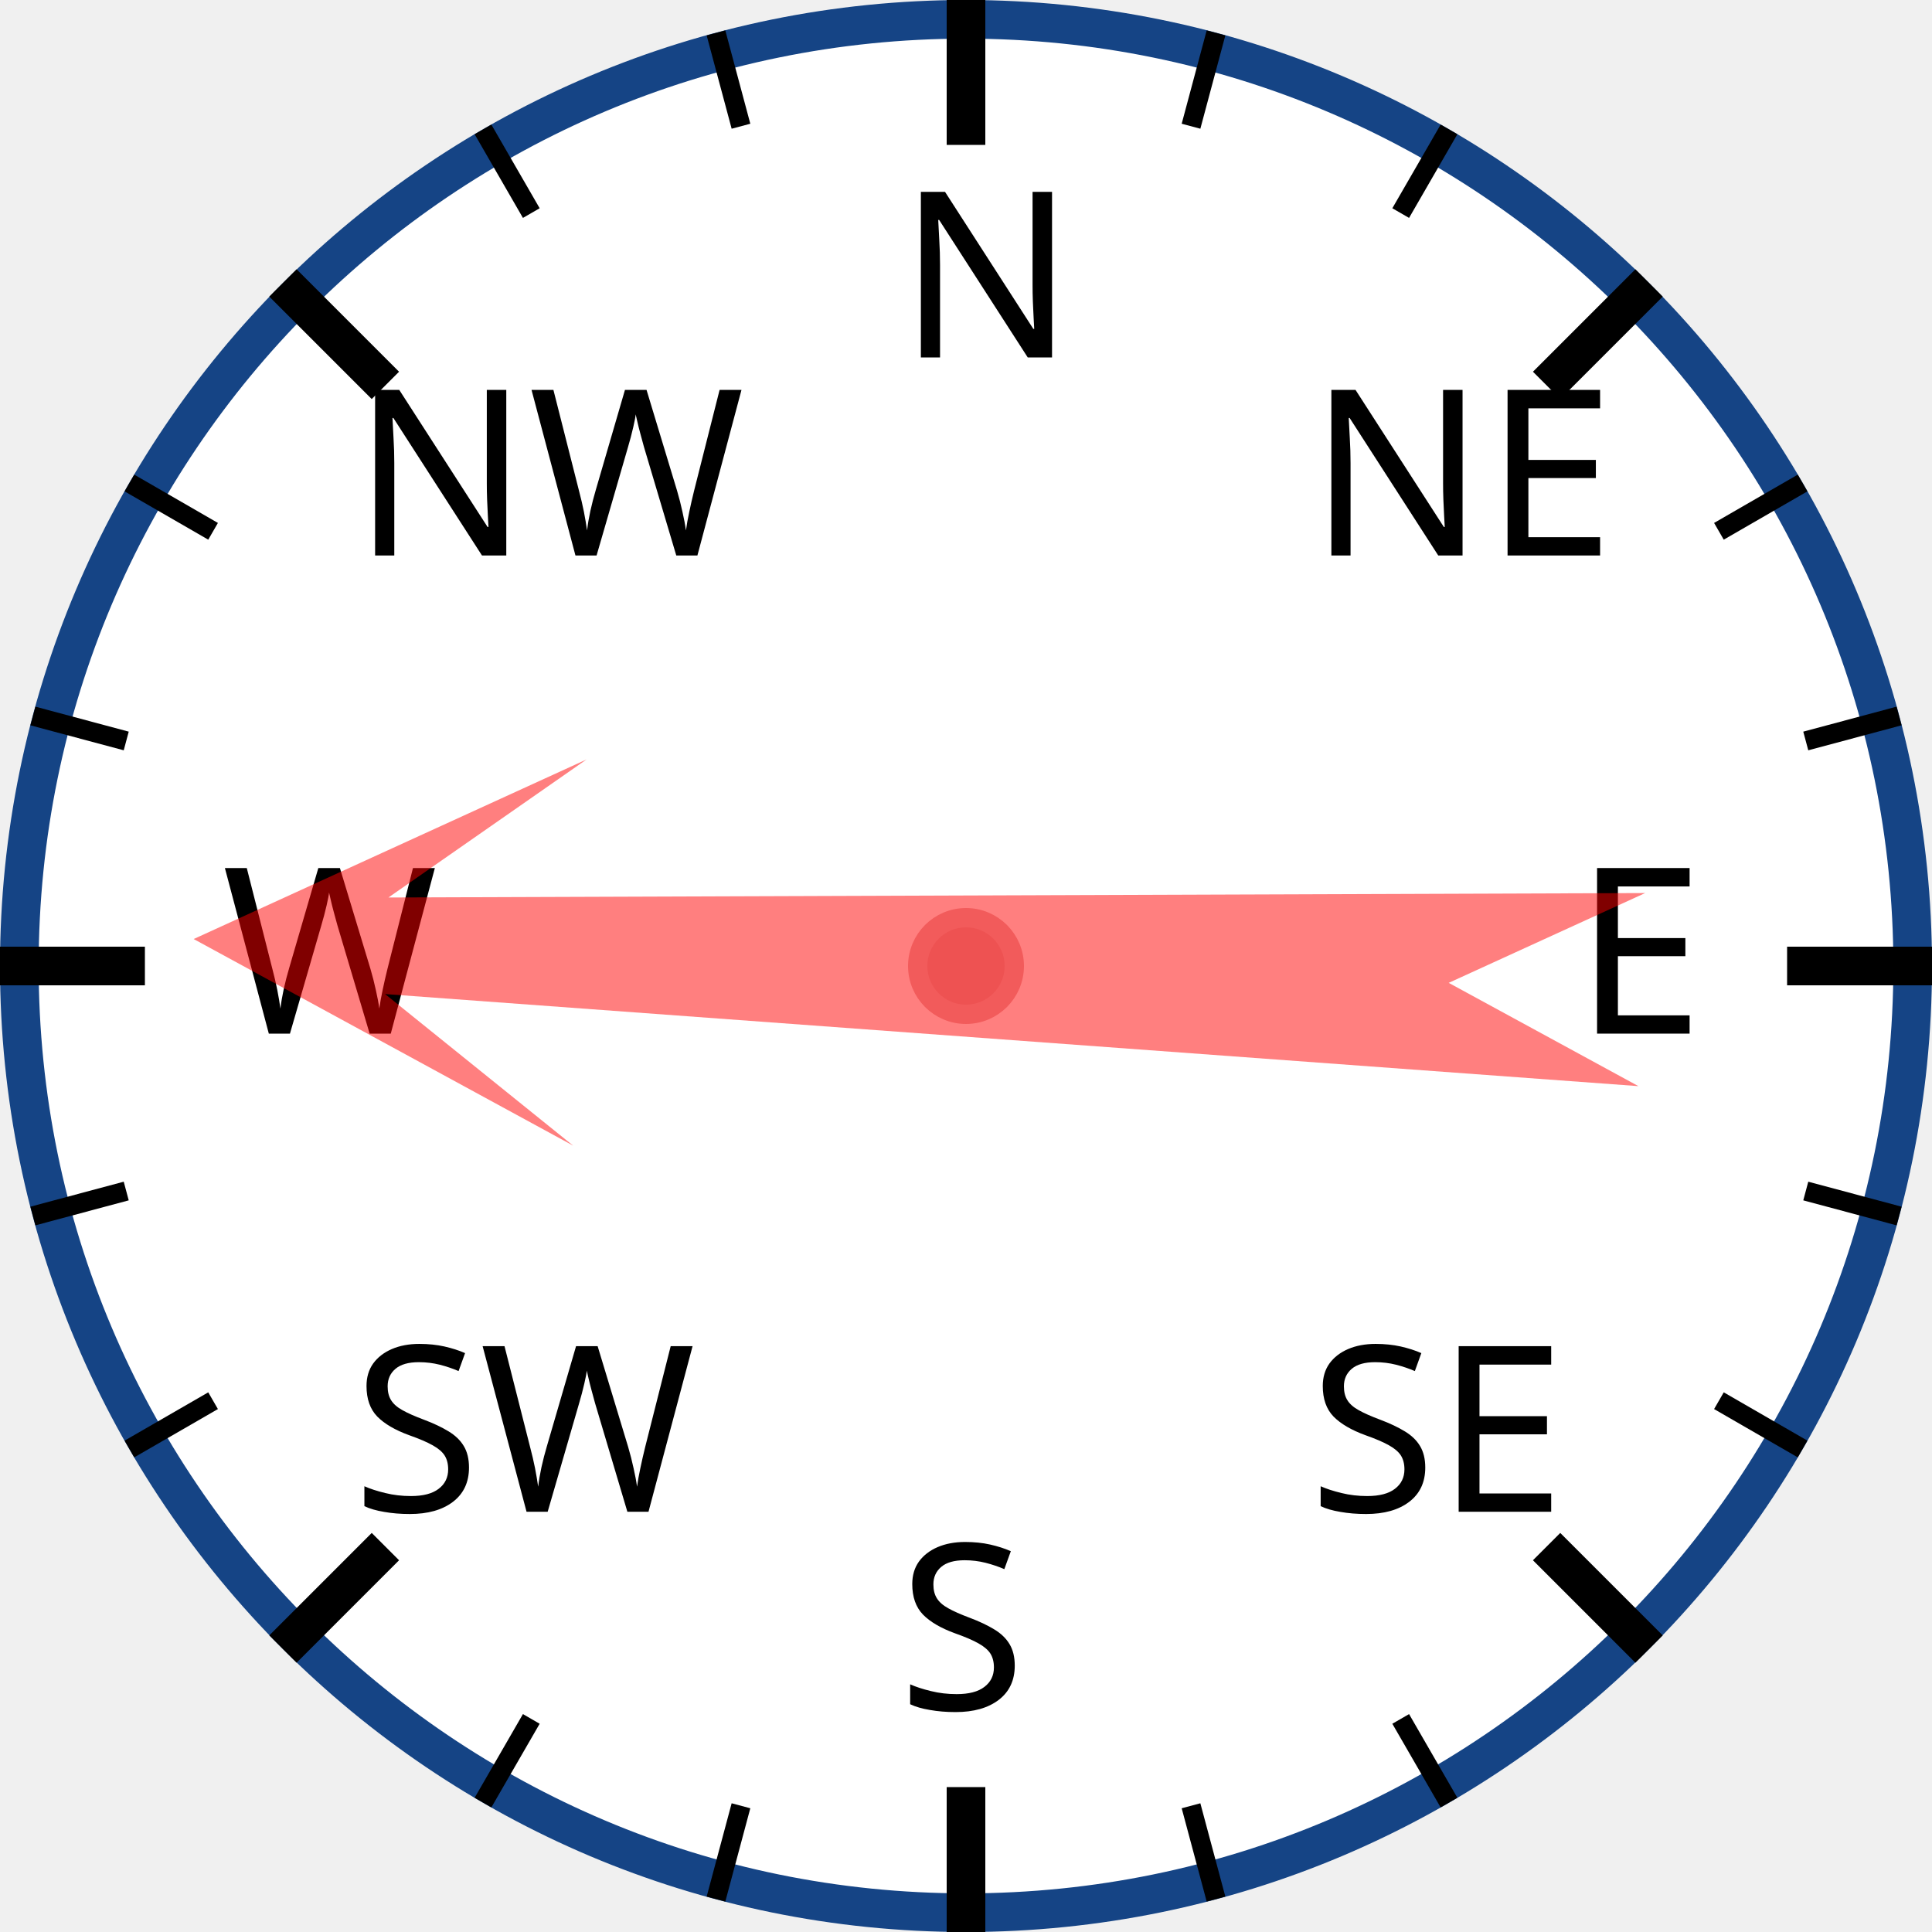
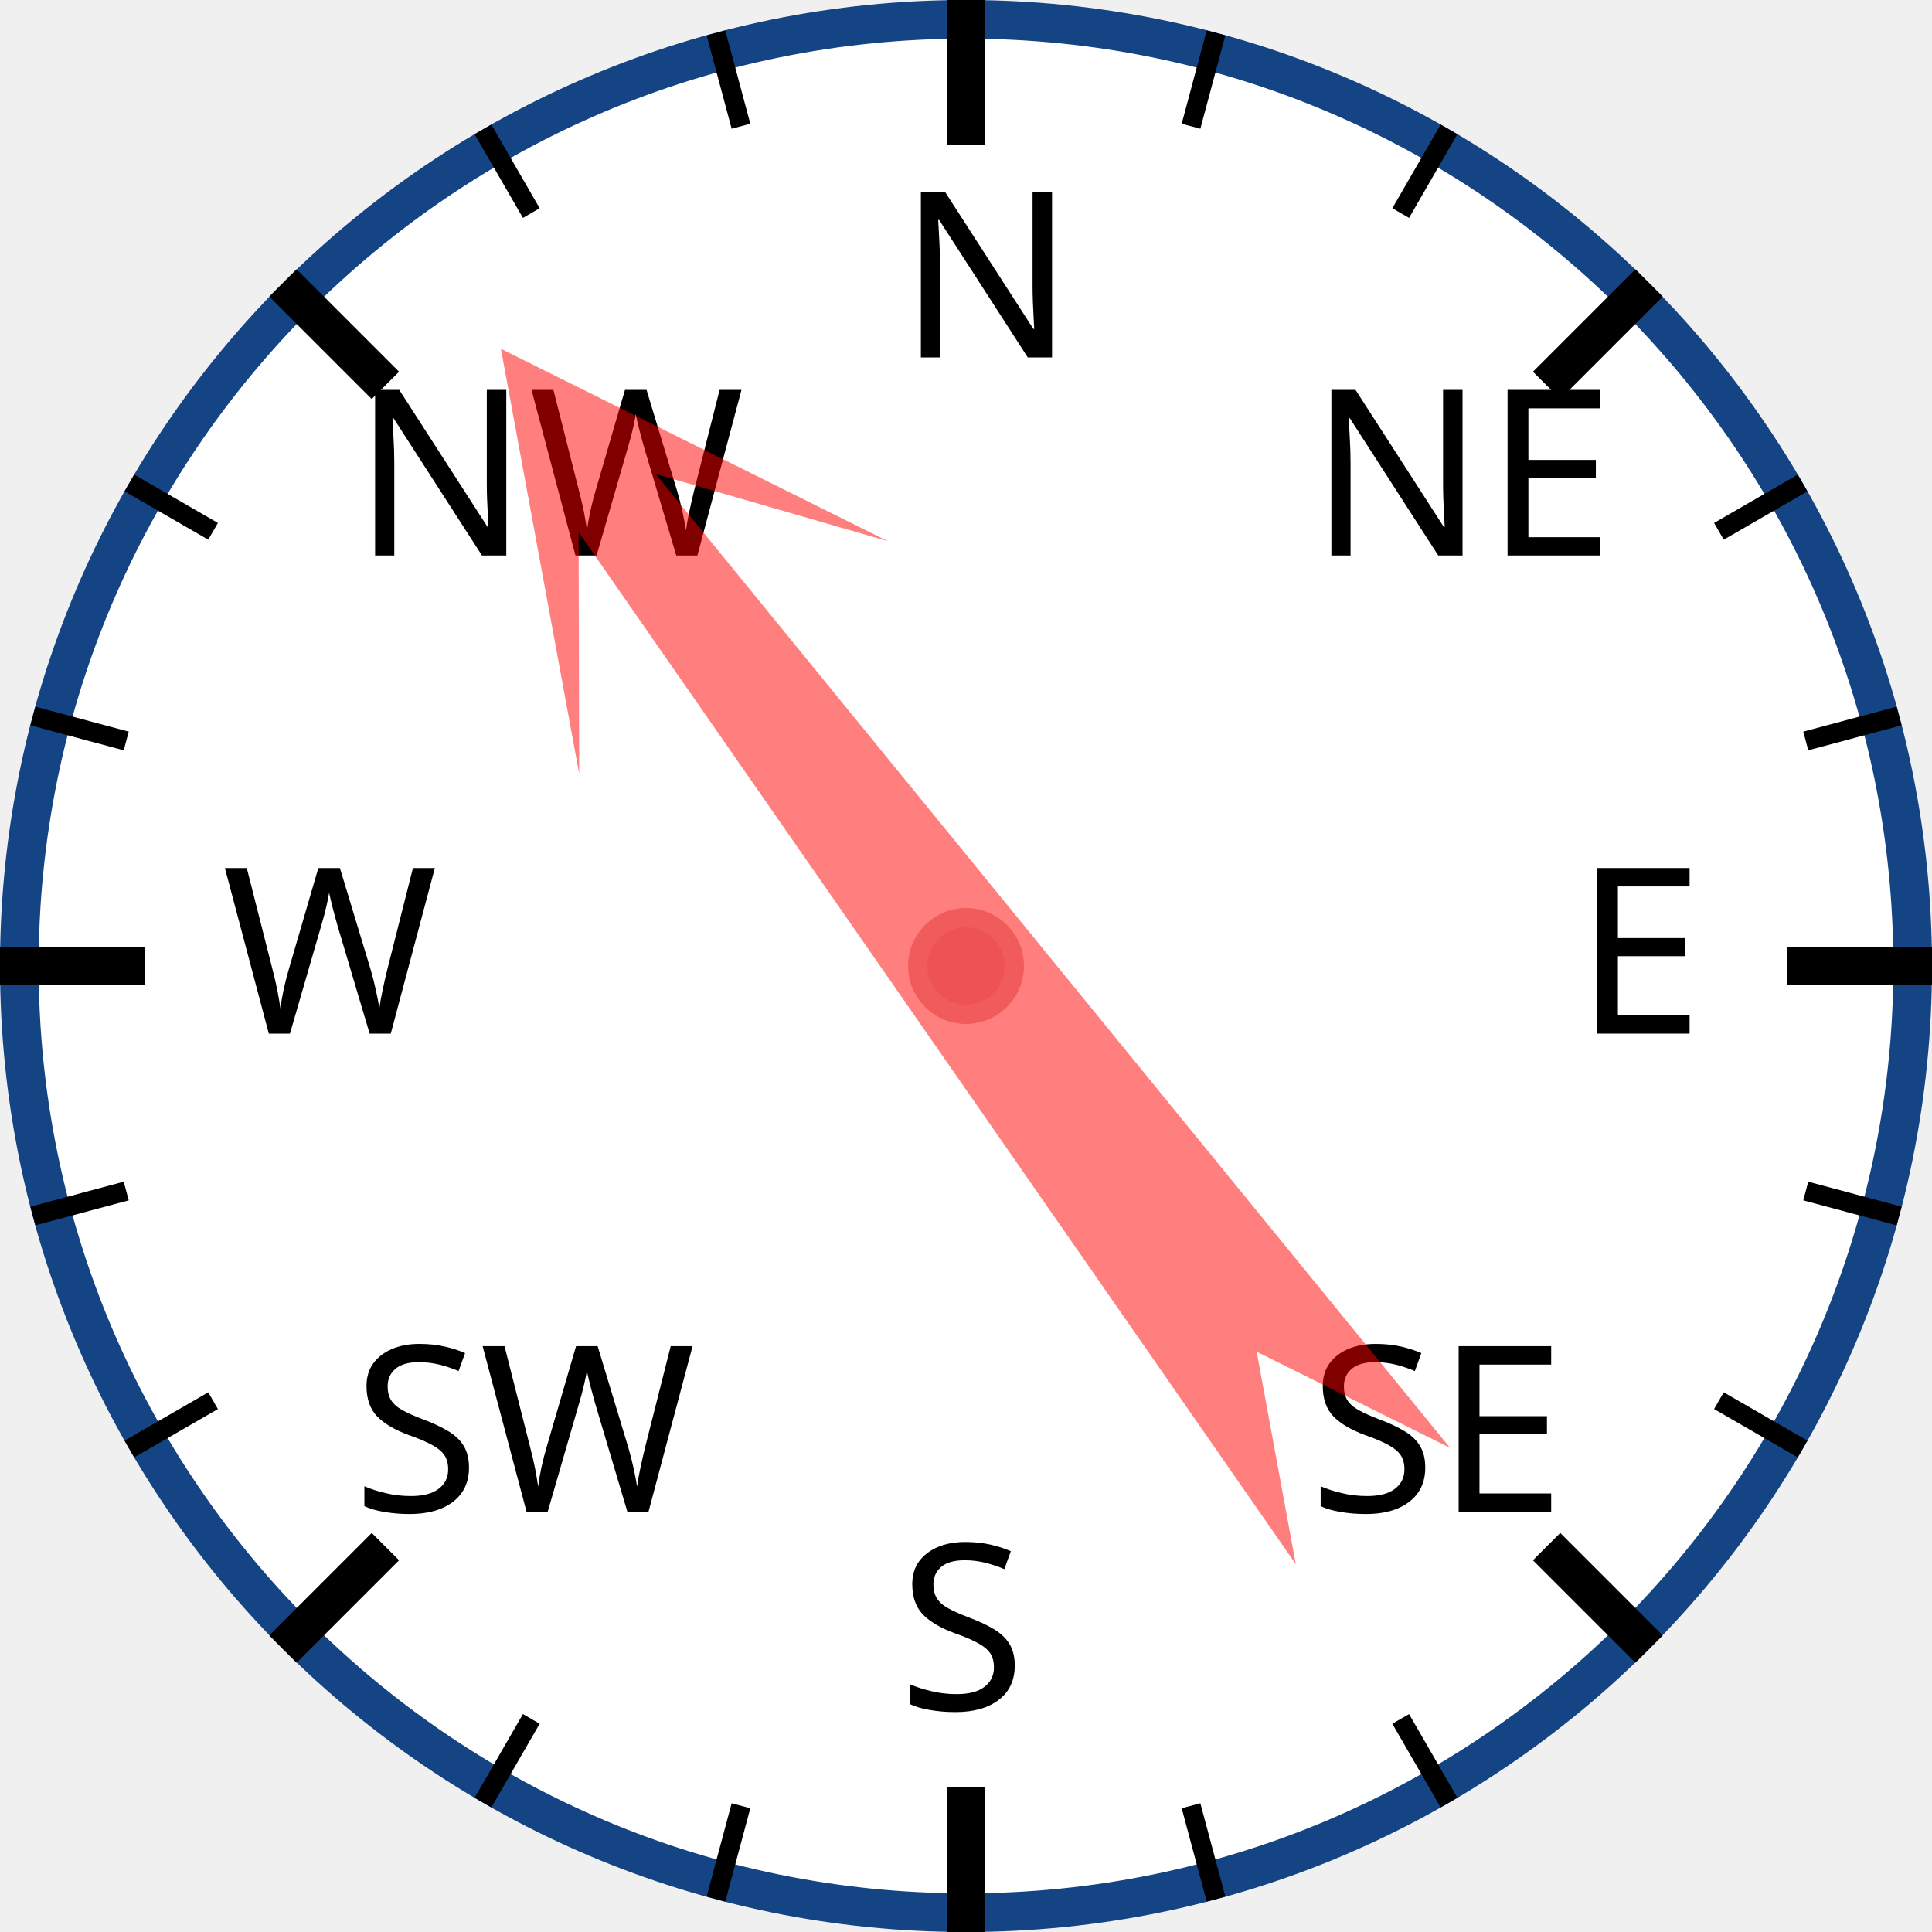
<svg xmlns="http://www.w3.org/2000/svg" width="120px" height="120px" viewBox="0 0 200 200">
  <circle cx="100" cy="100" r="98" style="fill: white; stroke: #154485; stroke-width: 4;" />
  <text x="93.0" y="37.0" style="font-family: sans-serif; font-size: 18pt;">N</text>
  <line x1="100.0" y1="0.0" x2="100.0" y2="15.0" style="stroke: black; stroke-width: 4;" />
  <line x1="74.118" y1="3.407" x2="76.706" y2="13.067" style="stroke: black; stroke-width: 2;" />
  <line x1="50" y1="13.397" x2="55" y2="22.058" style="stroke: black; stroke-width: 2;" />
  <text x="36.503" y="57.503" style="font-family: sans-serif; font-size: 18pt;">NW</text>
  <line x1="29.289" y1="29.289" x2="39.896" y2="39.896" style="stroke: black; stroke-width: 4;" />
  <line x1="13.397" y1="50" x2="22.058" y2="55" style="stroke: black; stroke-width: 2;" />
  <line x1="3.407" y1="74.118" x2="13.067" y2="76.706" style="stroke: black; stroke-width: 2;" />
  <text x="23.0" y="107.0" style="font-family: sans-serif; font-size: 18pt;">W</text>
  <line x1="0.0" y1="100.0" x2="15.0" y2="100.0" style="stroke: black; stroke-width: 4;" />
  <line x1="3.407" y1="125.882" x2="13.067" y2="123.294" style="stroke: black; stroke-width: 2;" />
  <line x1="13.397" y1="150" x2="22.058" y2="145" style="stroke: black; stroke-width: 2;" />
  <text x="36.503" y="156.497" style="font-family: sans-serif; font-size: 18pt;">SW</text>
  <line x1="29.289" y1="170.711" x2="39.896" y2="160.104" style="stroke: black; stroke-width: 4;" />
  <line x1="50" y1="186.603" x2="55" y2="177.942" style="stroke: black; stroke-width: 2;" />
  <line x1="74.118" y1="196.593" x2="76.706" y2="186.933" style="stroke: black; stroke-width: 2;" />
  <text x="93" y="177.0" style="font-family: sans-serif; font-size: 18pt;">S</text>
  <line x1="100" y1="200.0" x2="100" y2="185.0" style="stroke: black; stroke-width: 4;" />
  <line x1="125.882" y1="196.593" x2="123.294" y2="186.933" style="stroke: black; stroke-width: 2;" />
  <line x1="150.0" y1="186.603" x2="145.0" y2="177.942" style="stroke: black; stroke-width: 2;" />
  <text x="135.497" y="156.497" style="font-family: sans-serif; font-size: 18pt;">SE</text>
  <line x1="170.711" y1="170.711" x2="160.104" y2="160.104" style="stroke: black; stroke-width: 4;" />
  <line x1="186.603" y1="150" x2="177.942" y2="145" style="stroke: black; stroke-width: 2;" />
  <line x1="196.593" y1="125.882" x2="186.933" y2="123.294" style="stroke: black; stroke-width: 2;" />
  <text x="163.0" y="107" style="font-family: sans-serif; font-size: 18pt;">E</text>
  <line x1="200.0" y1="100" x2="185.0" y2="100" style="stroke: black; stroke-width: 4;" />
  <line x1="196.593" y1="74.118" x2="186.933" y2="76.706" style="stroke: black; stroke-width: 2;" />
  <line x1="186.603" y1="50" x2="177.942" y2="55" style="stroke: black; stroke-width: 2;" />
  <text x="135.497" y="57.503" style="font-family: sans-serif; font-size: 18pt;">NE</text>
  <line x1="170.711" y1="29.289" x2="160.104" y2="39.896" style="stroke: black; stroke-width: 4;" />
  <line x1="150" y1="13.397" x2="145" y2="22.058" style="stroke: black; stroke-width: 2;" />
  <line x1="125.882" y1="3.407" x2="123.294" y2="13.067" style="stroke: black; stroke-width: 2;" />
-   <polygon points="100 20 120 60 105 40 110 170 100 150 90 170 95 40 80 60" style="fill: red; fill-opacity: 0.5;" transform="rotate(272,100,100)" />
+   <polygon points="100 20 120 60 105 40 110 170 100 150 90 170 95 40 80 60" style="fill: red; fill-opacity: 0.5;" transform="rotate(323,100,100)" />
  <circle cx="100" cy="100" r="5" style="fill: #EE5252; stroke: #F25B5B; stroke-width: 2;" />
</svg>
